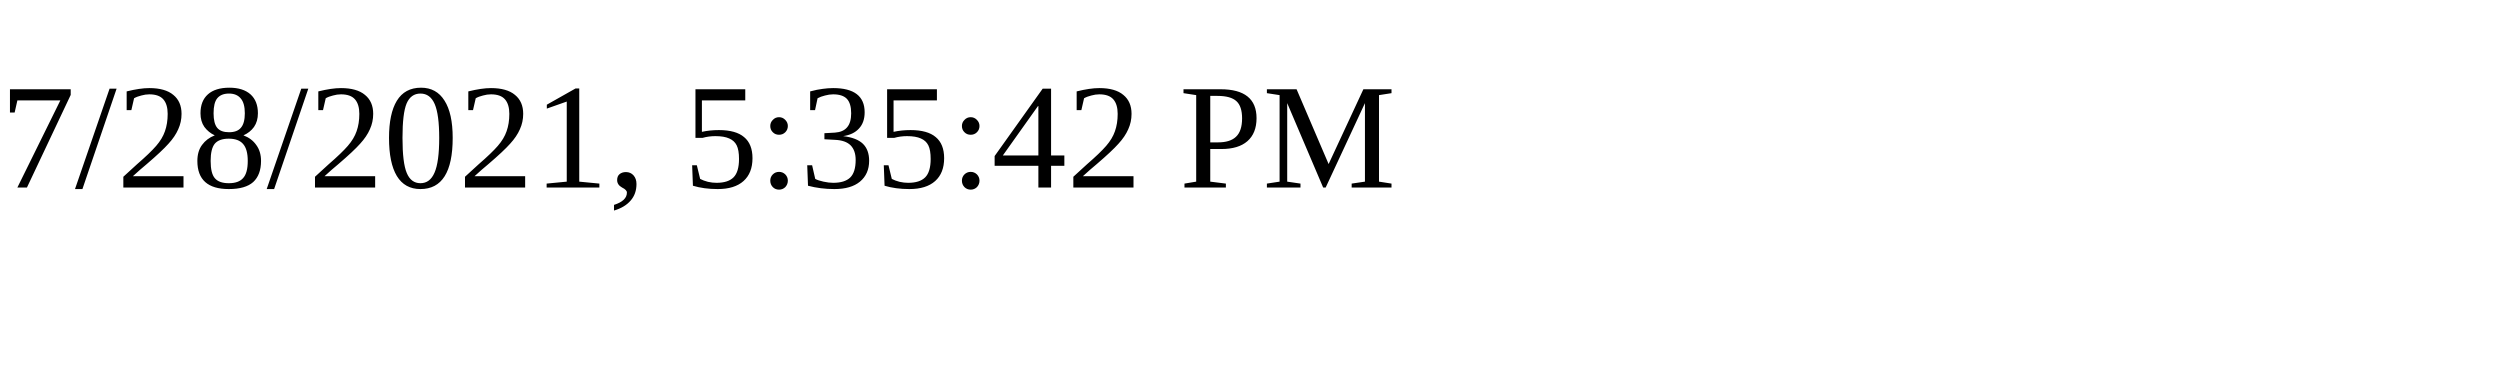
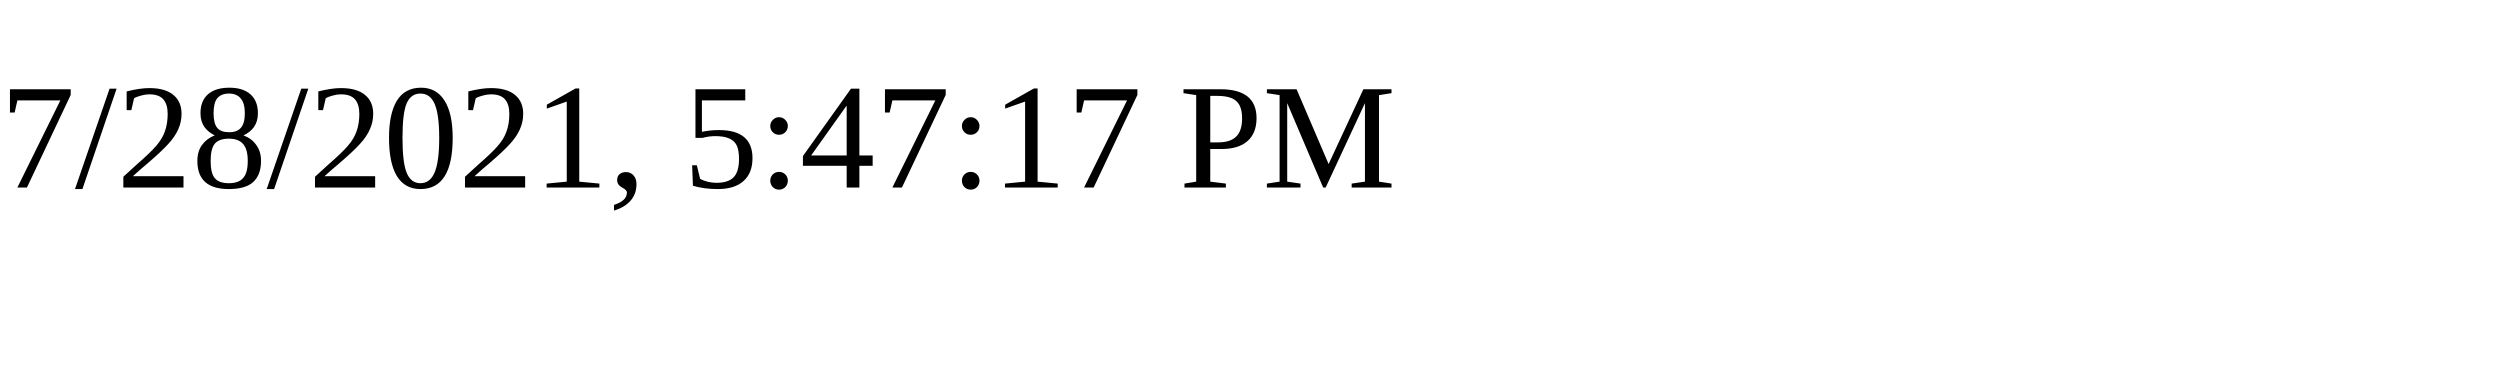
<svg xmlns="http://www.w3.org/2000/svg" height="30" width="200">
-   <text x="0" y="15">7/28/2021, 5:35:42 PM</text>
+   <text x="0" y="15">7/28/2021, 5:47:17 PM</text>
</svg>
